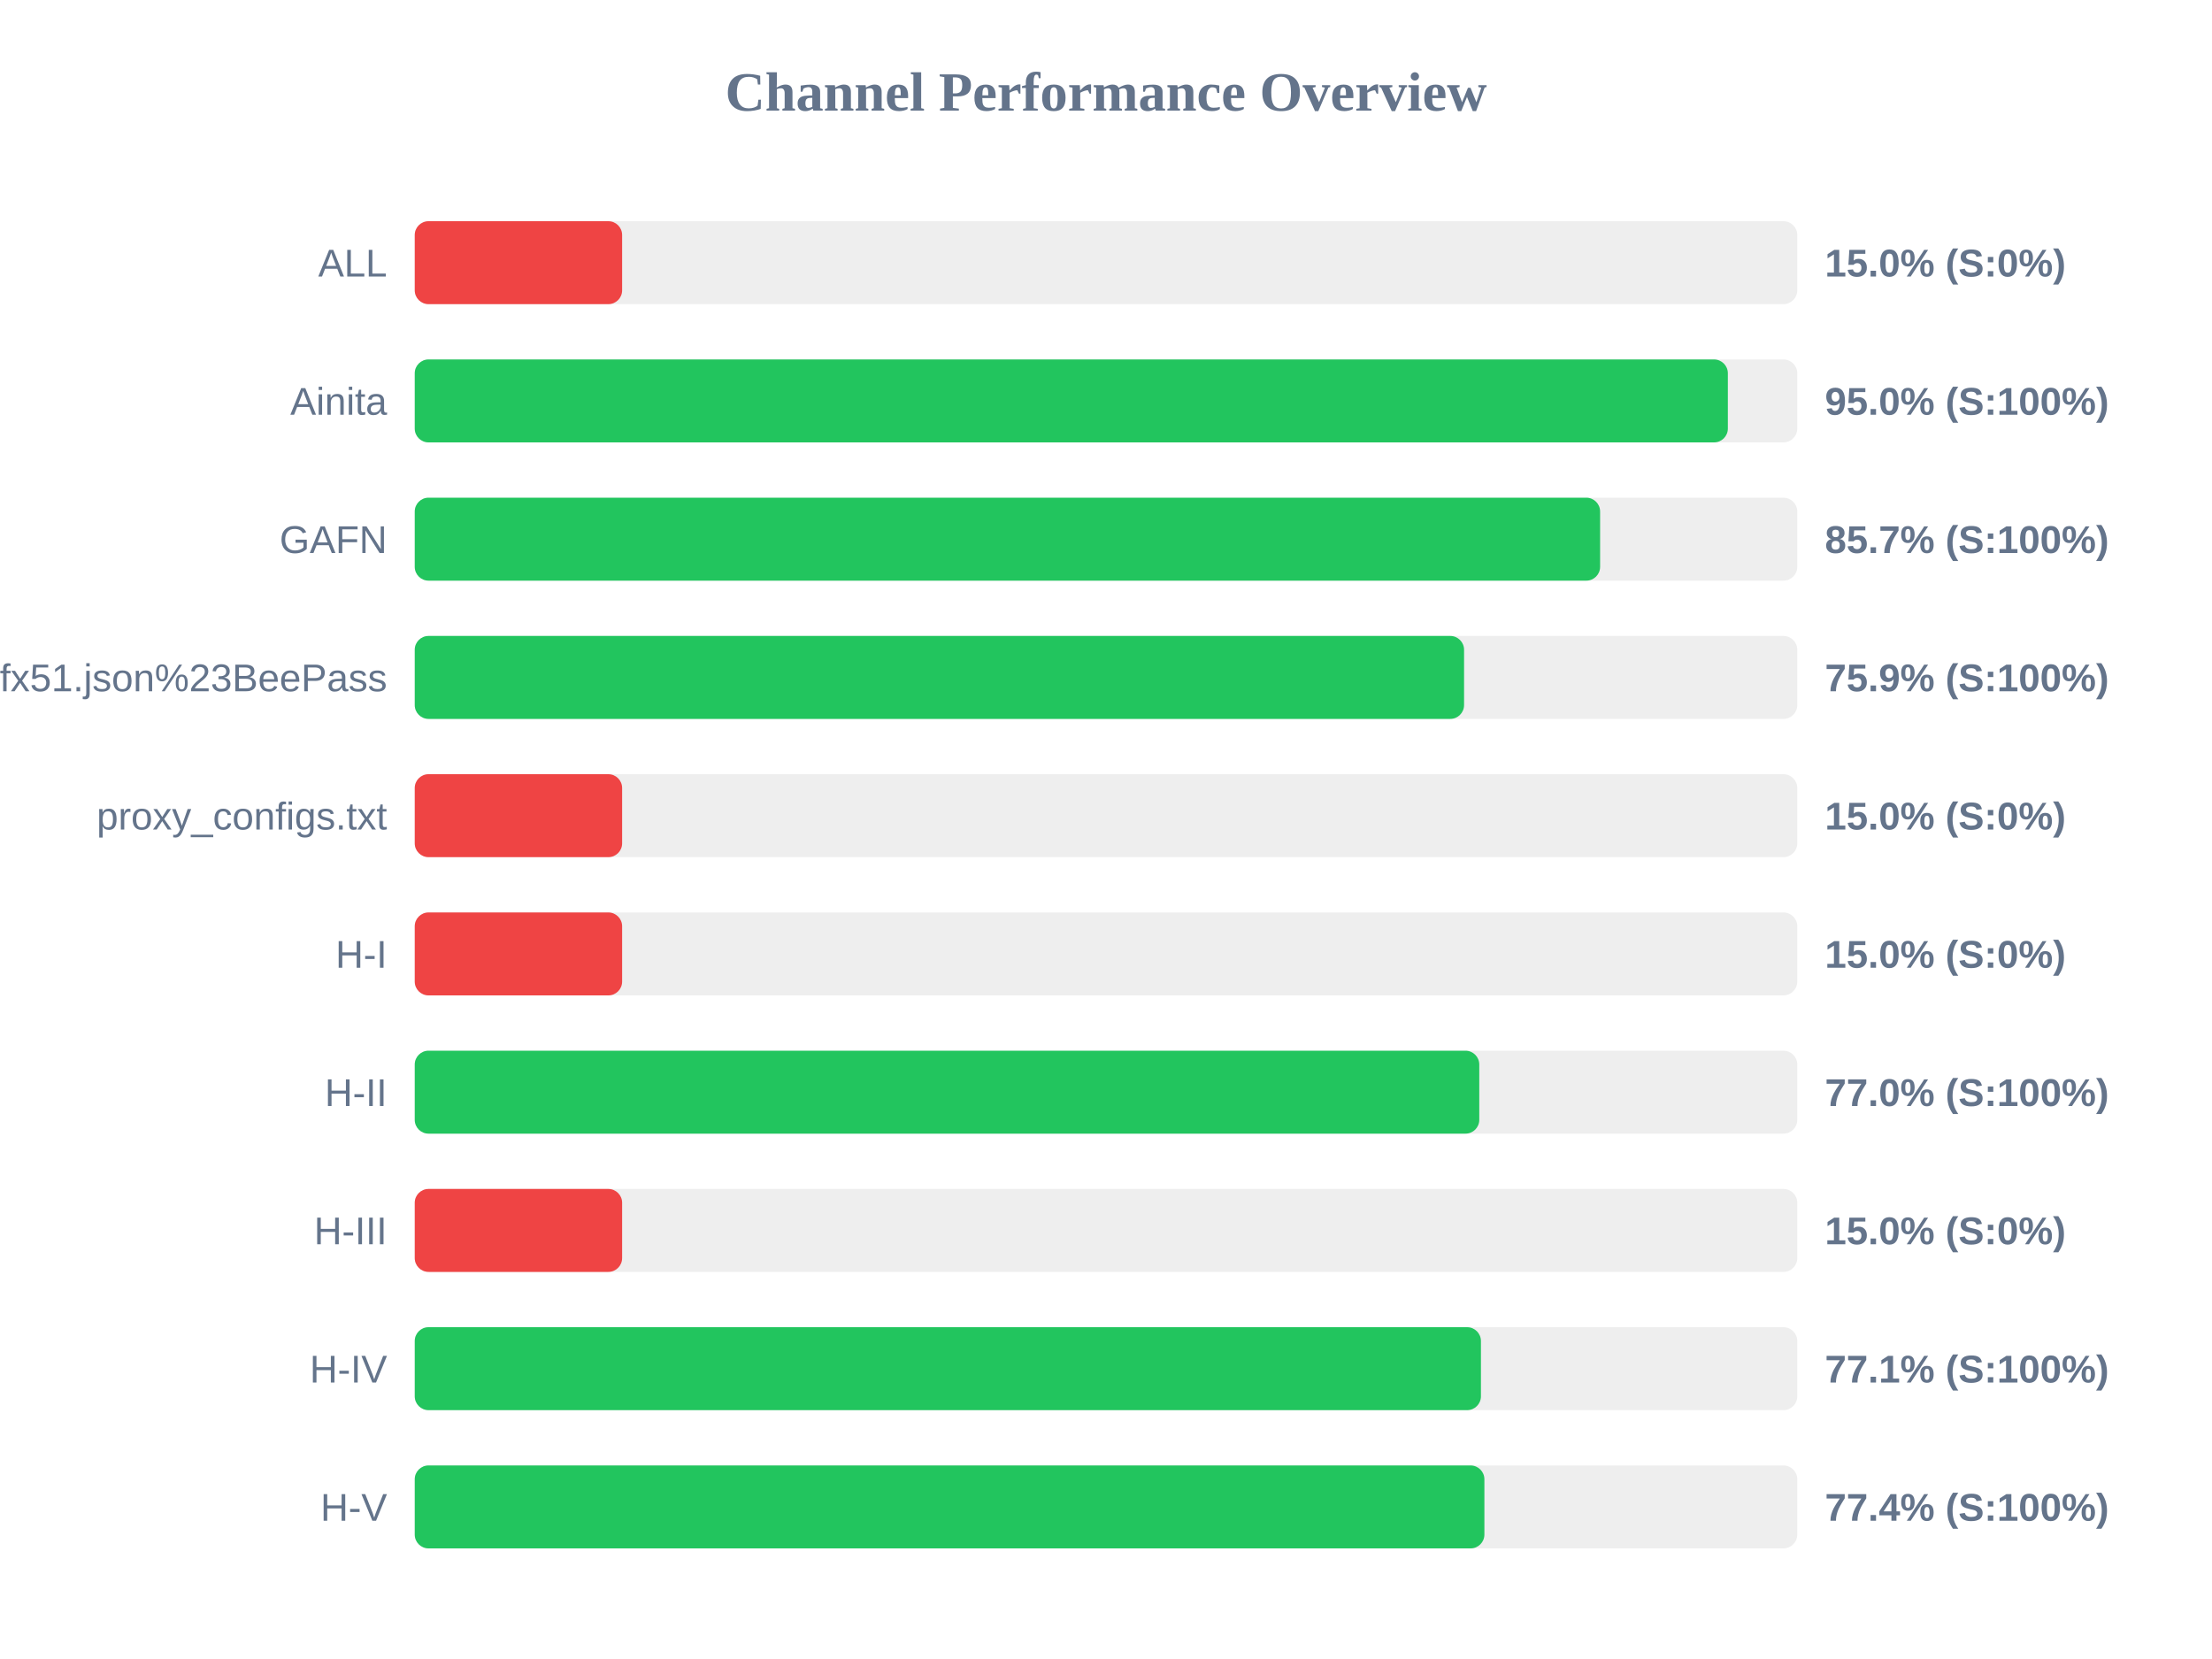
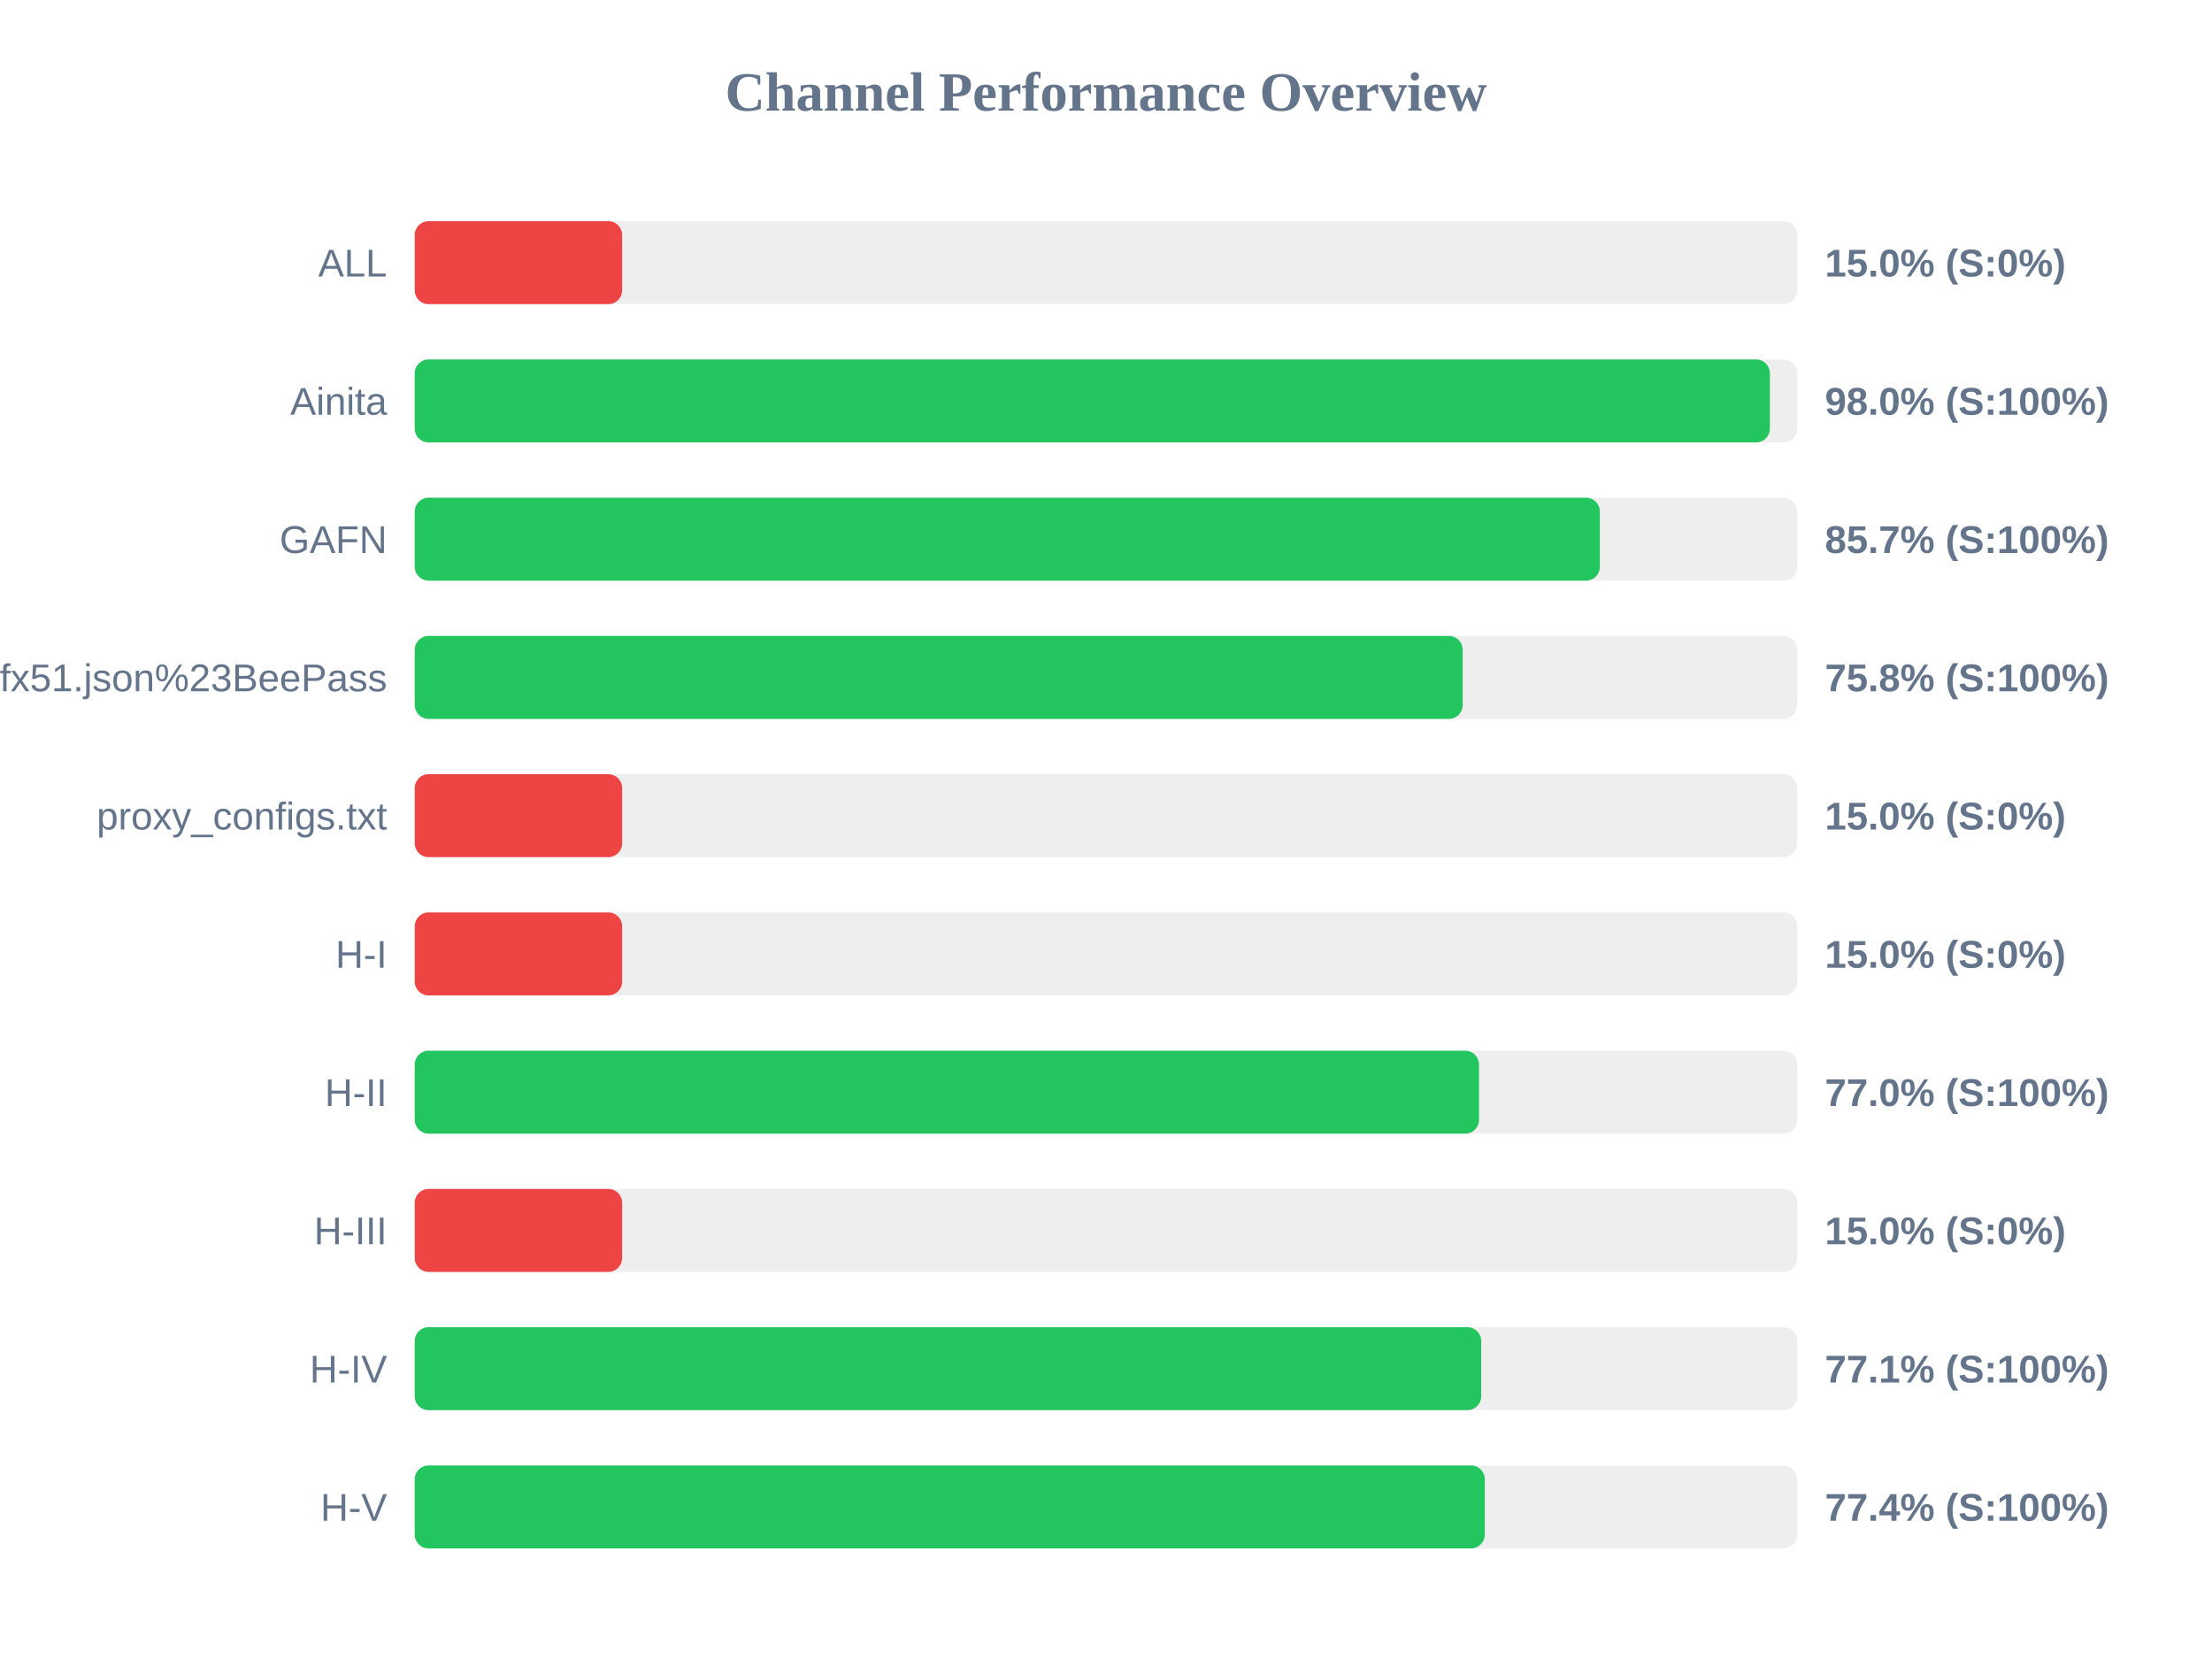
<svg xmlns="http://www.w3.org/2000/svg" width="800" height="600" version="1.1">
  <style>
        .row { font: 14px Arial; fill: #64748b; }
        .score { font: bold 14px Arial; fill: #64748b; }
    </style>
  <text x="400" y="40" text-anchor="middle" font-size="20px" font-weight="bold" fill="#64748b">Channel Performance Overview</text>
  <rect x="150" y="80" width="500" height="30" fill="#eee" rx="5" />
  <rect x="150" y="80" width="75.0" height="30" fill="#ef4444" rx="5" />
  <text x="140" y="100" text-anchor="end" class="row">ALL</text>
  <text x="660" y="100" text-anchor="start" class="score">15.0% (S:0%)</text>
  <rect x="150" y="130" width="500" height="30" fill="#eee" rx="5" />
-   <rect x="150" y="130" width="474.9" height="30" fill="#22c55e" rx="5" />
+   <rect x="150" y="130" width="490.1" height="30" fill="#22c55e" rx="5" />
  <text x="140" y="150" text-anchor="end" class="row">Ainita</text>
-   <text x="660" y="150" text-anchor="start" class="score">95.0% (S:100%)</text>
+   <text x="660" y="150" text-anchor="start" class="score">98.0% (S:100%)</text>
  <rect x="150" y="180" width="500" height="30" fill="#eee" rx="5" />
-   <rect x="150" y="180" width="428.7" height="30" fill="#22c55e" rx="5" />
+   <rect x="150" y="180" width="428.6" height="30" fill="#22c55e" rx="5" />
  <text x="140" y="200" text-anchor="end" class="row">GAFN</text>
  <text x="660" y="200" text-anchor="start" class="score">85.7% (S:100%)</text>
  <rect x="150" y="230" width="500" height="30" fill="#eee" rx="5" />
-   <rect x="150" y="230" width="379.5" height="30" fill="#22c55e" rx="5" />
+   <rect x="150" y="230" width="379.0" height="30" fill="#22c55e" rx="5" />
  <text x="140" y="250" text-anchor="end" class="row">sub?s=ssconf%3A%2F%2Fs3.amazonaws.com%2Fbeedynconprd%2Fzf38bv6oxi1nv3wfkpmxyfl8yj5fargza3foantoalu16vznl0ckxx7bgf1ufx51.json%23BeePass</text>
-   <text x="660" y="250" text-anchor="start" class="score">75.9% (S:100%)</text>
+   <text x="660" y="250" text-anchor="start" class="score">75.8% (S:100%)</text>
  <rect x="150" y="280" width="500" height="30" fill="#eee" rx="5" />
  <rect x="150" y="280" width="75.0" height="30" fill="#ef4444" rx="5" />
  <text x="140" y="300" text-anchor="end" class="row">proxy_configs.txt</text>
  <text x="660" y="300" text-anchor="start" class="score">15.0% (S:0%)</text>
  <rect x="150" y="330" width="500" height="30" fill="#eee" rx="5" />
  <rect x="150" y="330" width="75.0" height="30" fill="#ef4444" rx="5" />
  <text x="140" y="350" text-anchor="end" class="row">H-I</text>
  <text x="660" y="350" text-anchor="start" class="score">15.0% (S:0%)</text>
  <rect x="150" y="380" width="500" height="30" fill="#eee" rx="5" />
-   <rect x="150" y="380" width="385.0" height="30" fill="#22c55e" rx="5" />
+   <rect x="150" y="380" width="384.9" height="30" fill="#22c55e" rx="5" />
  <text x="140" y="400" text-anchor="end" class="row">H-II</text>
  <text x="660" y="400" text-anchor="start" class="score">77.0% (S:100%)</text>
  <rect x="150" y="430" width="500" height="30" fill="#eee" rx="5" />
  <rect x="150" y="430" width="75.0" height="30" fill="#ef4444" rx="5" />
  <text x="140" y="450" text-anchor="end" class="row">H-III</text>
  <text x="660" y="450" text-anchor="start" class="score">15.0% (S:0%)</text>
  <rect x="150" y="480" width="500" height="30" fill="#eee" rx="5" />
-   <rect x="150" y="480" width="385.6" height="30" fill="#22c55e" rx="5" />
+   <rect x="150" y="480" width="385.7" height="30" fill="#22c55e" rx="5" />
  <text x="140" y="500" text-anchor="end" class="row">H-IV</text>
  <text x="660" y="500" text-anchor="start" class="score">77.1% (S:100%)</text>
  <rect x="150" y="530" width="500" height="30" fill="#eee" rx="5" />
-   <rect x="150" y="530" width="386.85" height="30" fill="#22c55e" rx="5" />
+   <rect x="150" y="530" width="387.0" height="30" fill="#22c55e" rx="5" />
  <text x="140" y="550" text-anchor="end" class="row">H-V</text>
  <text x="660" y="550" text-anchor="start" class="score">77.4% (S:100%)</text>
</svg>
